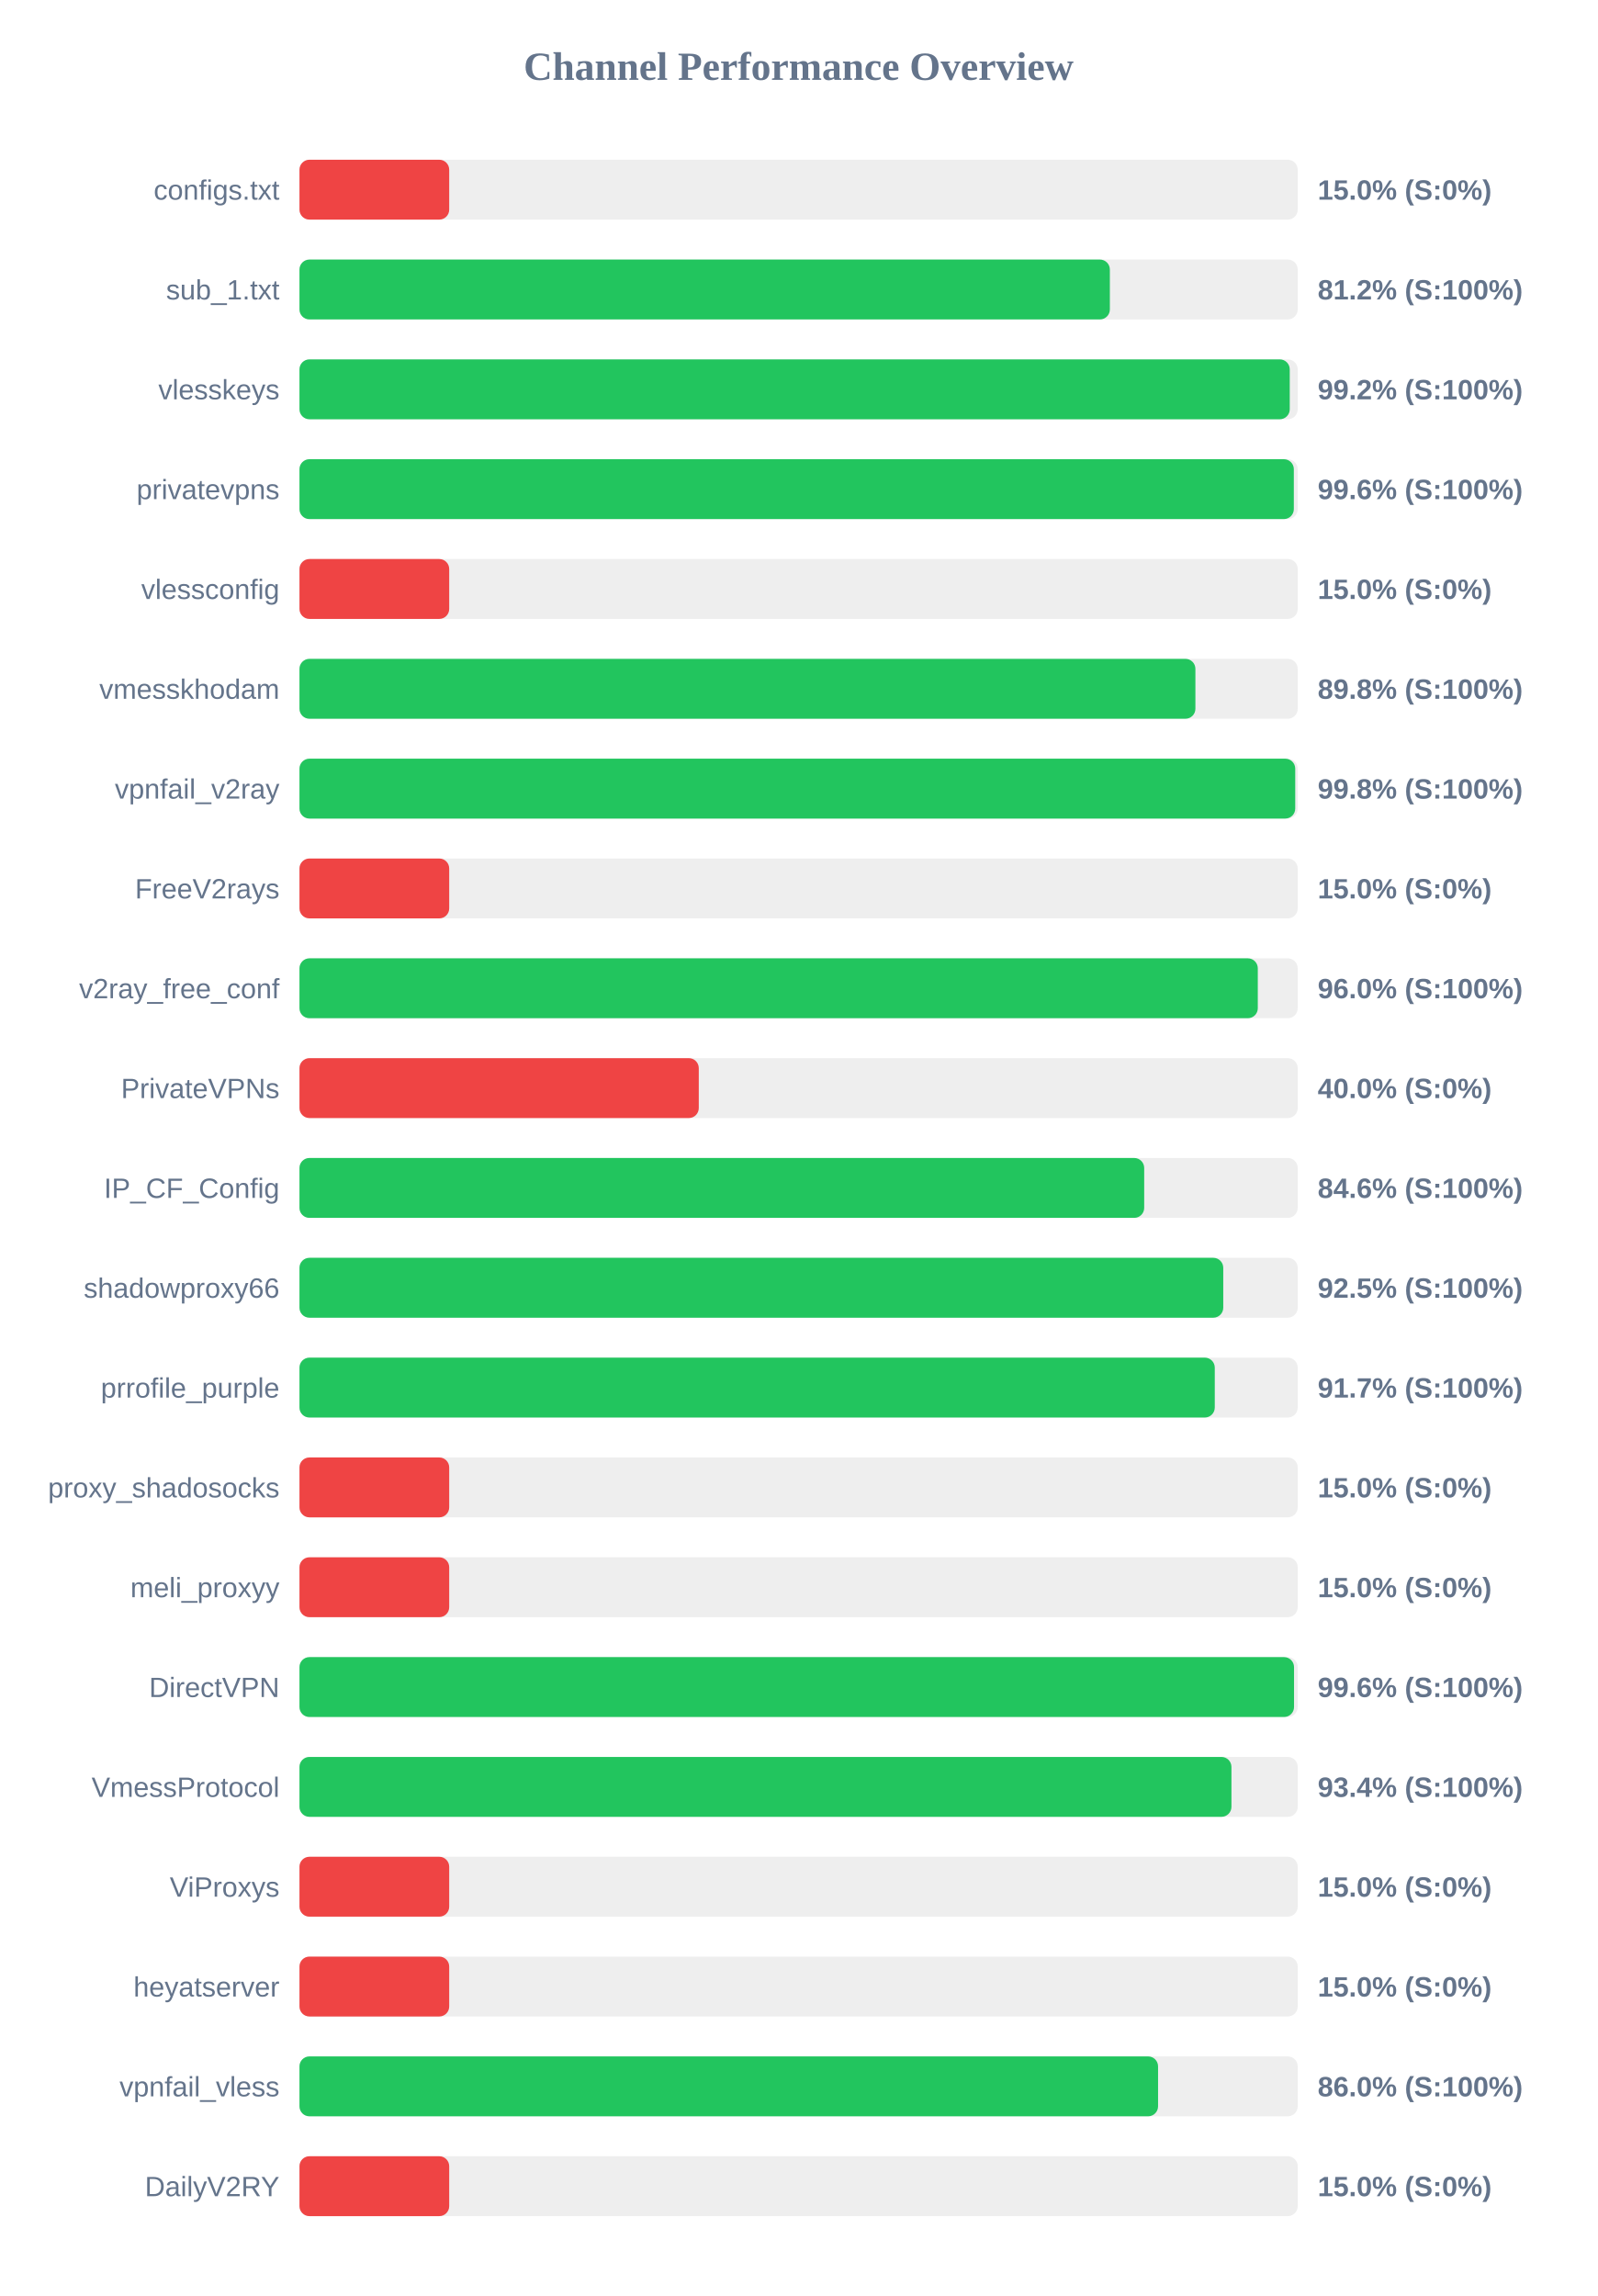
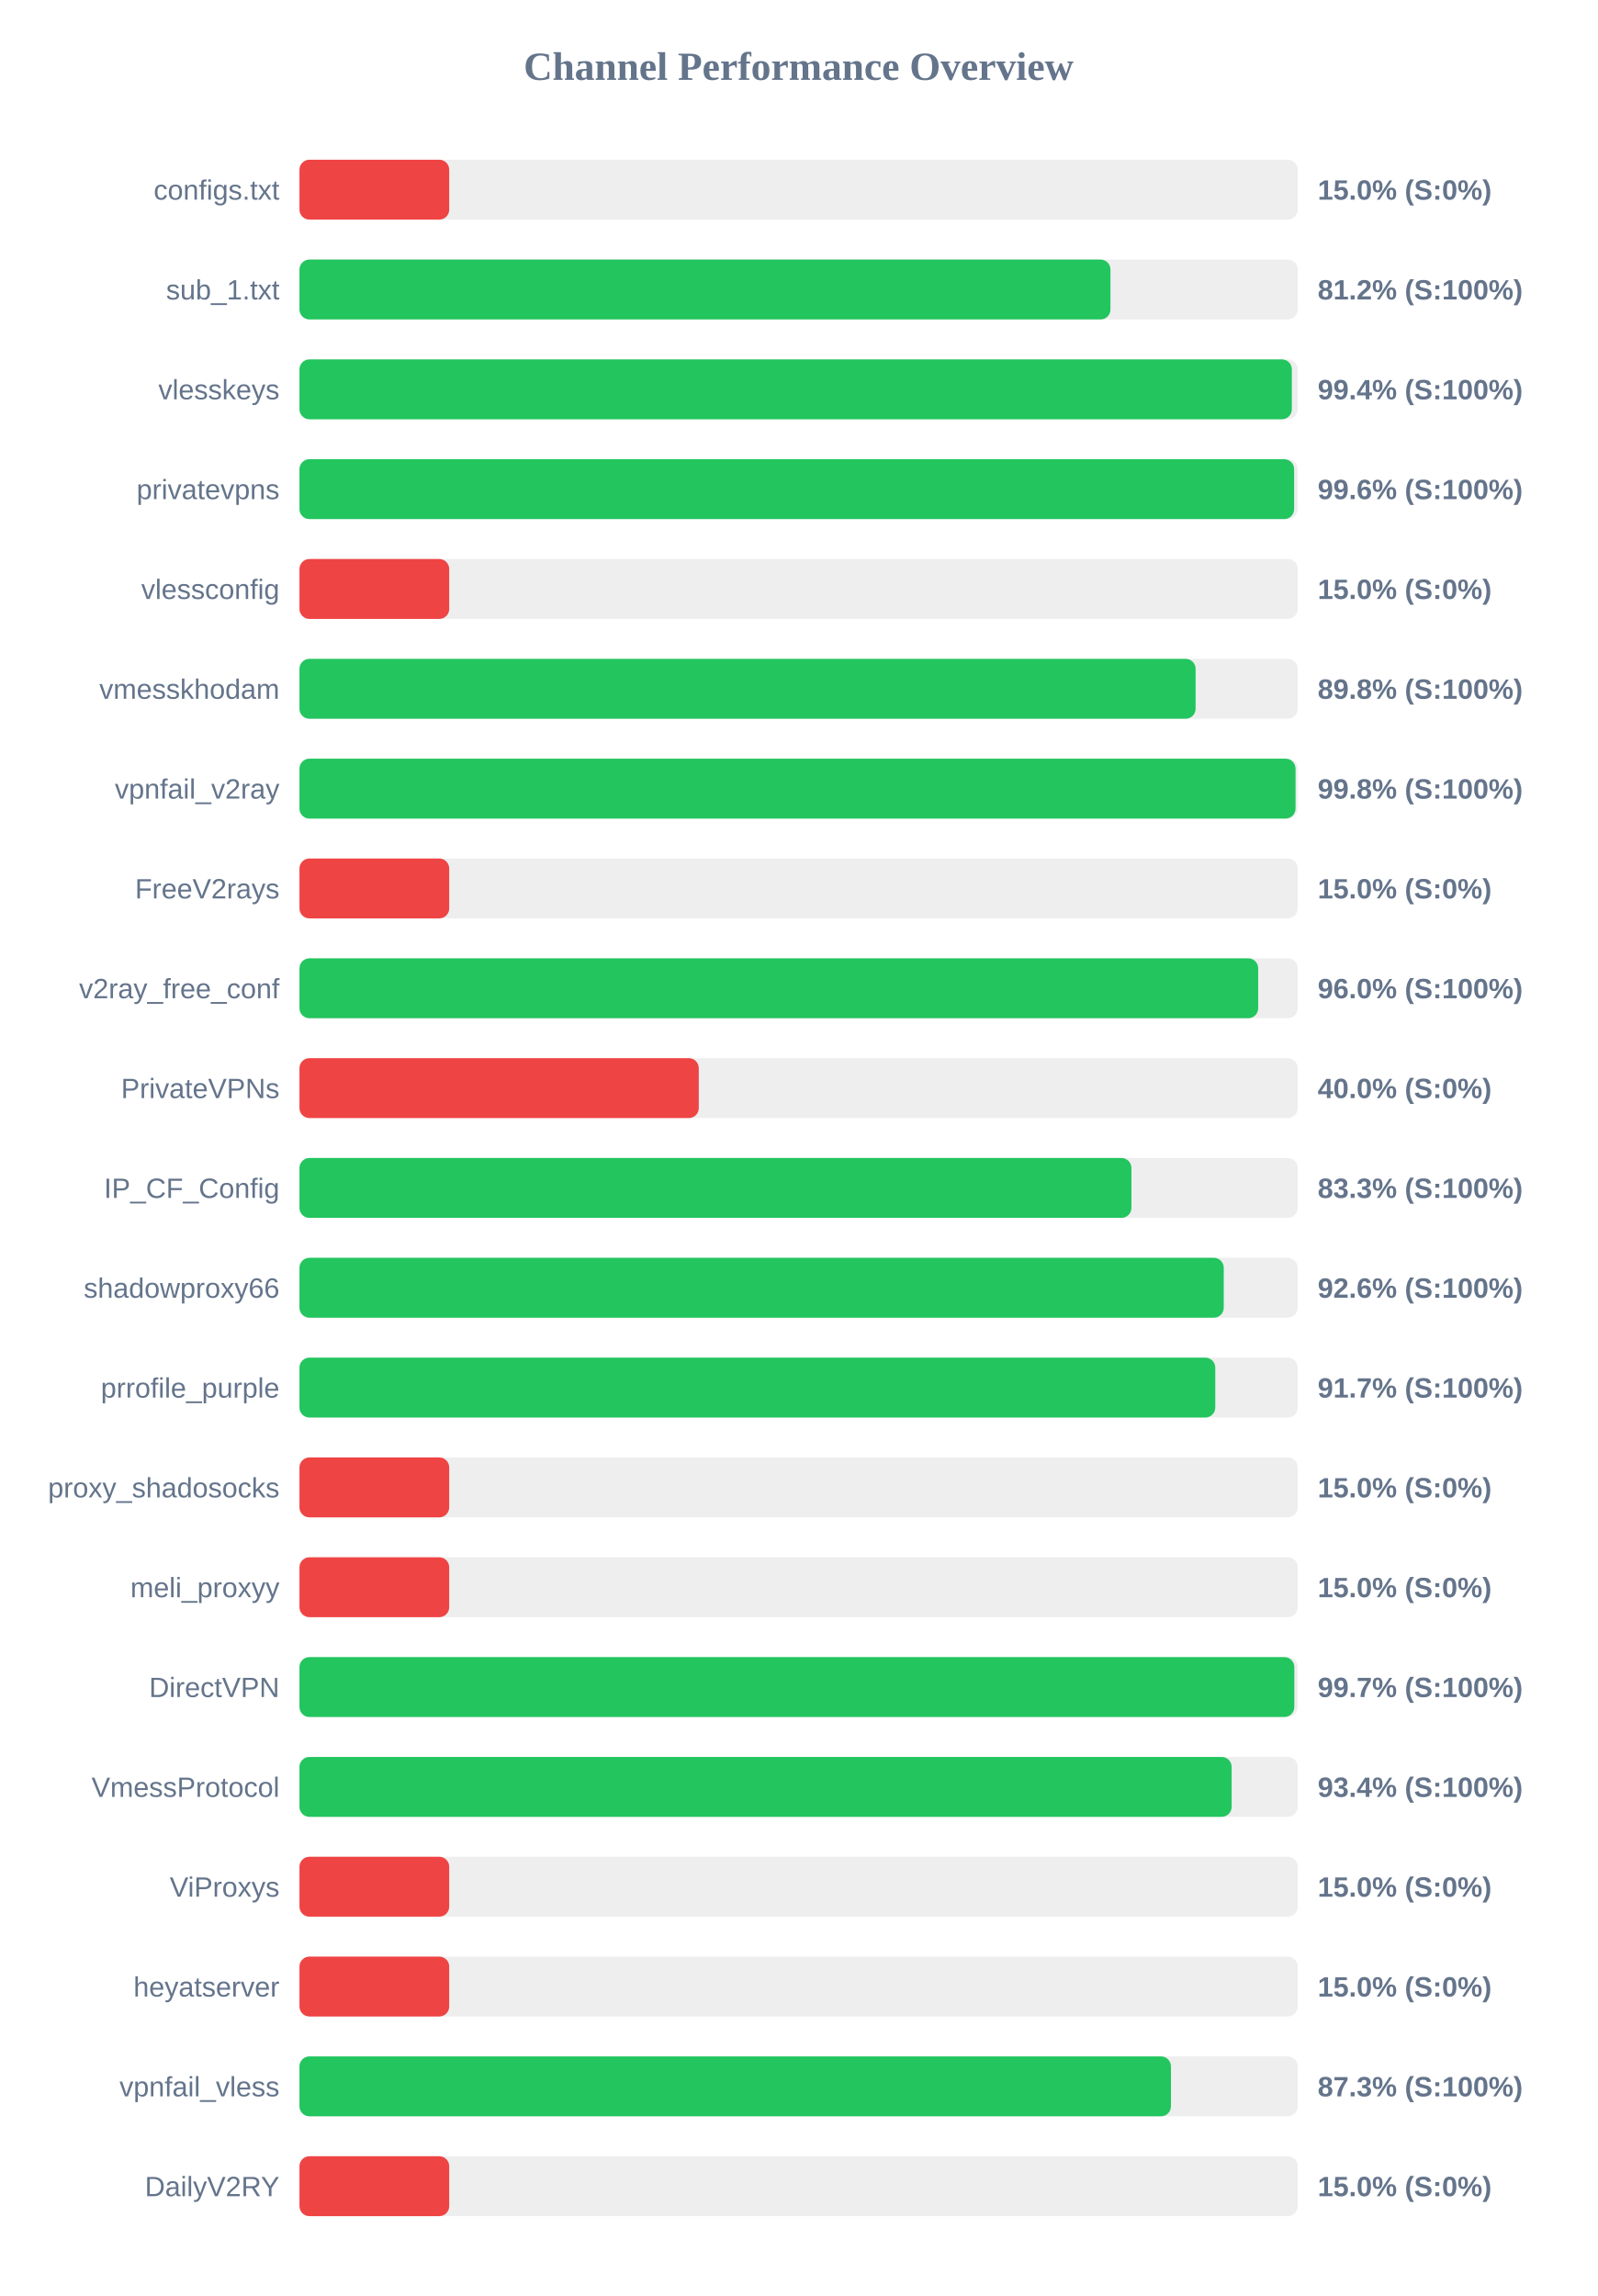
<svg xmlns="http://www.w3.org/2000/svg" width="800" height="1150" version="1.1">
  <style>
        .row { font: 14px Arial; fill: #64748b; }
        .score { font: bold 14px Arial; fill: #64748b; }
    </style>
  <text x="400" y="40" text-anchor="middle" font-size="20px" font-weight="bold" fill="#64748b">Channel Performance Overview</text>
  <rect x="150" y="80" width="500" height="30" fill="#eee" rx="5" />
  <rect x="150" y="80" width="75.0" height="30" fill="#ef4444" rx="5" />
  <text x="140" y="100" text-anchor="end" class="row">configs.txt</text>
  <text x="660" y="100" text-anchor="start" class="score">15.0% (S:0%)</text>
  <rect x="150" y="130" width="500" height="30" fill="#eee" rx="5" />
-   <rect x="150" y="130" width="405.9" height="30" fill="#22c55e" rx="5" />
+   <rect x="150" y="130" width="406.2" height="30" fill="#22c55e" rx="5" />
  <text x="140" y="150" text-anchor="end" class="row">sub_1.txt</text>
  <text x="660" y="150" text-anchor="start" class="score">81.2% (S:100%)</text>
  <rect x="150" y="180" width="500" height="30" fill="#eee" rx="5" />
-   <rect x="150" y="180" width="496.0" height="30" fill="#22c55e" rx="5" />
+   <rect x="150" y="180" width="497.05" height="30" fill="#22c55e" rx="5" />
  <text x="140" y="200" text-anchor="end" class="row">vlesskeys</text>
-   <text x="660" y="200" text-anchor="start" class="score">99.2% (S:100%)</text>
+   <text x="660" y="200" text-anchor="start" class="score">99.4% (S:100%)</text>
  <rect x="150" y="230" width="500" height="30" fill="#eee" rx="5" />
-   <rect x="150" y="230" width="498.05" height="30" fill="#22c55e" rx="5" />
+   <rect x="150" y="230" width="498.2" height="30" fill="#22c55e" rx="5" />
  <text x="140" y="250" text-anchor="end" class="row">privatevpns</text>
  <text x="660" y="250" text-anchor="start" class="score">99.6% (S:100%)</text>
  <rect x="150" y="280" width="500" height="30" fill="#eee" rx="5" />
  <rect x="150" y="280" width="75.0" height="30" fill="#ef4444" rx="5" />
  <text x="140" y="300" text-anchor="end" class="row">vlessconfig</text>
  <text x="660" y="300" text-anchor="start" class="score">15.0% (S:0%)</text>
  <rect x="150" y="330" width="500" height="30" fill="#eee" rx="5" />
-   <rect x="150" y="330" width="448.75" height="30" fill="#22c55e" rx="5" />
+   <rect x="150" y="330" width="448.85" height="30" fill="#22c55e" rx="5" />
  <text x="140" y="350" text-anchor="end" class="row">vmesskhodam</text>
  <text x="660" y="350" text-anchor="start" class="score">89.8% (S:100%)</text>
  <rect x="150" y="380" width="500" height="30" fill="#eee" rx="5" />
-   <rect x="150" y="380" width="498.75" height="30" fill="#22c55e" rx="5" />
+   <rect x="150" y="380" width="498.9" height="30" fill="#22c55e" rx="5" />
  <text x="140" y="400" text-anchor="end" class="row">vpnfail_v2ray</text>
  <text x="660" y="400" text-anchor="start" class="score">99.8% (S:100%)</text>
  <rect x="150" y="430" width="500" height="30" fill="#eee" rx="5" />
  <rect x="150" y="430" width="75.0" height="30" fill="#ef4444" rx="5" />
  <text x="140" y="450" text-anchor="end" class="row">FreeV2rays</text>
  <text x="660" y="450" text-anchor="start" class="score">15.0% (S:0%)</text>
  <rect x="150" y="480" width="500" height="30" fill="#eee" rx="5" />
-   <rect x="150" y="480" width="480.0" height="30" fill="#22c55e" rx="5" />
+   <rect x="150" y="480" width="480.2" height="30" fill="#22c55e" rx="5" />
  <text x="140" y="500" text-anchor="end" class="row">v2ray_free_conf</text>
  <text x="660" y="500" text-anchor="start" class="score">96.0% (S:100%)</text>
  <rect x="150" y="530" width="500" height="30" fill="#eee" rx="5" />
  <rect x="150" y="530" width="200.0" height="30" fill="#ef4444" rx="5" />
  <text x="140" y="550" text-anchor="end" class="row">PrivateVPNs</text>
  <text x="660" y="550" text-anchor="start" class="score">40.0% (S:0%)</text>
  <rect x="150" y="580" width="500" height="30" fill="#eee" rx="5" />
-   <rect x="150" y="580" width="423.1" height="30" fill="#22c55e" rx="5" />
+   <rect x="150" y="580" width="416.7" height="30" fill="#22c55e" rx="5" />
  <text x="140" y="600" text-anchor="end" class="row">IP_CF_Config</text>
-   <text x="660" y="600" text-anchor="start" class="score">84.6% (S:100%)</text>
+   <text x="660" y="600" text-anchor="start" class="score">83.3% (S:100%)</text>
  <rect x="150" y="630" width="500" height="30" fill="#eee" rx="5" />
-   <rect x="150" y="630" width="462.7" height="30" fill="#22c55e" rx="5" />
+   <rect x="150" y="630" width="462.95" height="30" fill="#22c55e" rx="5" />
  <text x="140" y="650" text-anchor="end" class="row">shadowproxy66</text>
-   <text x="660" y="650" text-anchor="start" class="score">92.5% (S:100%)</text>
+   <text x="660" y="650" text-anchor="start" class="score">92.6% (S:100%)</text>
  <rect x="150" y="680" width="500" height="30" fill="#eee" rx="5" />
-   <rect x="150" y="680" width="458.45" height="30" fill="#22c55e" rx="5" />
+   <rect x="150" y="680" width="458.7" height="30" fill="#22c55e" rx="5" />
  <text x="140" y="700" text-anchor="end" class="row">prrofile_purple</text>
  <text x="660" y="700" text-anchor="start" class="score">91.7% (S:100%)</text>
  <rect x="150" y="730" width="500" height="30" fill="#eee" rx="5" />
  <rect x="150" y="730" width="75.0" height="30" fill="#ef4444" rx="5" />
  <text x="140" y="750" text-anchor="end" class="row">proxy_shadosocks</text>
  <text x="660" y="750" text-anchor="start" class="score">15.0% (S:0%)</text>
  <rect x="150" y="780" width="500" height="30" fill="#eee" rx="5" />
  <rect x="150" y="780" width="75.0" height="30" fill="#ef4444" rx="5" />
  <text x="140" y="800" text-anchor="end" class="row">meli_proxyy</text>
  <text x="660" y="800" text-anchor="start" class="score">15.0% (S:0%)</text>
  <rect x="150" y="830" width="500" height="30" fill="#eee" rx="5" />
-   <rect x="150" y="830" width="498.15" height="30" fill="#22c55e" rx="5" />
+   <rect x="150" y="830" width="498.3" height="30" fill="#22c55e" rx="5" />
  <text x="140" y="850" text-anchor="end" class="row">DirectVPN</text>
-   <text x="660" y="850" text-anchor="start" class="score">99.6% (S:100%)</text>
+   <text x="660" y="850" text-anchor="start" class="score">99.7% (S:100%)</text>
  <rect x="150" y="880" width="500" height="30" fill="#eee" rx="5" />
-   <rect x="150" y="880" width="466.8" height="30" fill="#22c55e" rx="5" />
+   <rect x="150" y="880" width="466.9" height="30" fill="#22c55e" rx="5" />
  <text x="140" y="900" text-anchor="end" class="row">VmessProtocol</text>
  <text x="660" y="900" text-anchor="start" class="score">93.4% (S:100%)</text>
  <rect x="150" y="930" width="500" height="30" fill="#eee" rx="5" />
  <rect x="150" y="930" width="75.0" height="30" fill="#ef4444" rx="5" />
  <text x="140" y="950" text-anchor="end" class="row">ViProxys</text>
  <text x="660" y="950" text-anchor="start" class="score">15.0% (S:0%)</text>
  <rect x="150" y="980" width="500" height="30" fill="#eee" rx="5" />
  <rect x="150" y="980" width="75.0" height="30" fill="#ef4444" rx="5" />
  <text x="140" y="1000" text-anchor="end" class="row">heyatserver</text>
  <text x="660" y="1000" text-anchor="start" class="score">15.0% (S:0%)</text>
  <rect x="150" y="1030" width="500" height="30" fill="#eee" rx="5" />
-   <rect x="150" y="1030" width="430.05" height="30" fill="#22c55e" rx="5" />
+   <rect x="150" y="1030" width="436.5" height="30" fill="#22c55e" rx="5" />
  <text x="140" y="1050" text-anchor="end" class="row">vpnfail_vless</text>
-   <text x="660" y="1050" text-anchor="start" class="score">86.0% (S:100%)</text>
+   <text x="660" y="1050" text-anchor="start" class="score">87.3% (S:100%)</text>
  <rect x="150" y="1080" width="500" height="30" fill="#eee" rx="5" />
  <rect x="150" y="1080" width="75.0" height="30" fill="#ef4444" rx="5" />
  <text x="140" y="1100" text-anchor="end" class="row">DailyV2RY</text>
  <text x="660" y="1100" text-anchor="start" class="score">15.0% (S:0%)</text>
</svg>
